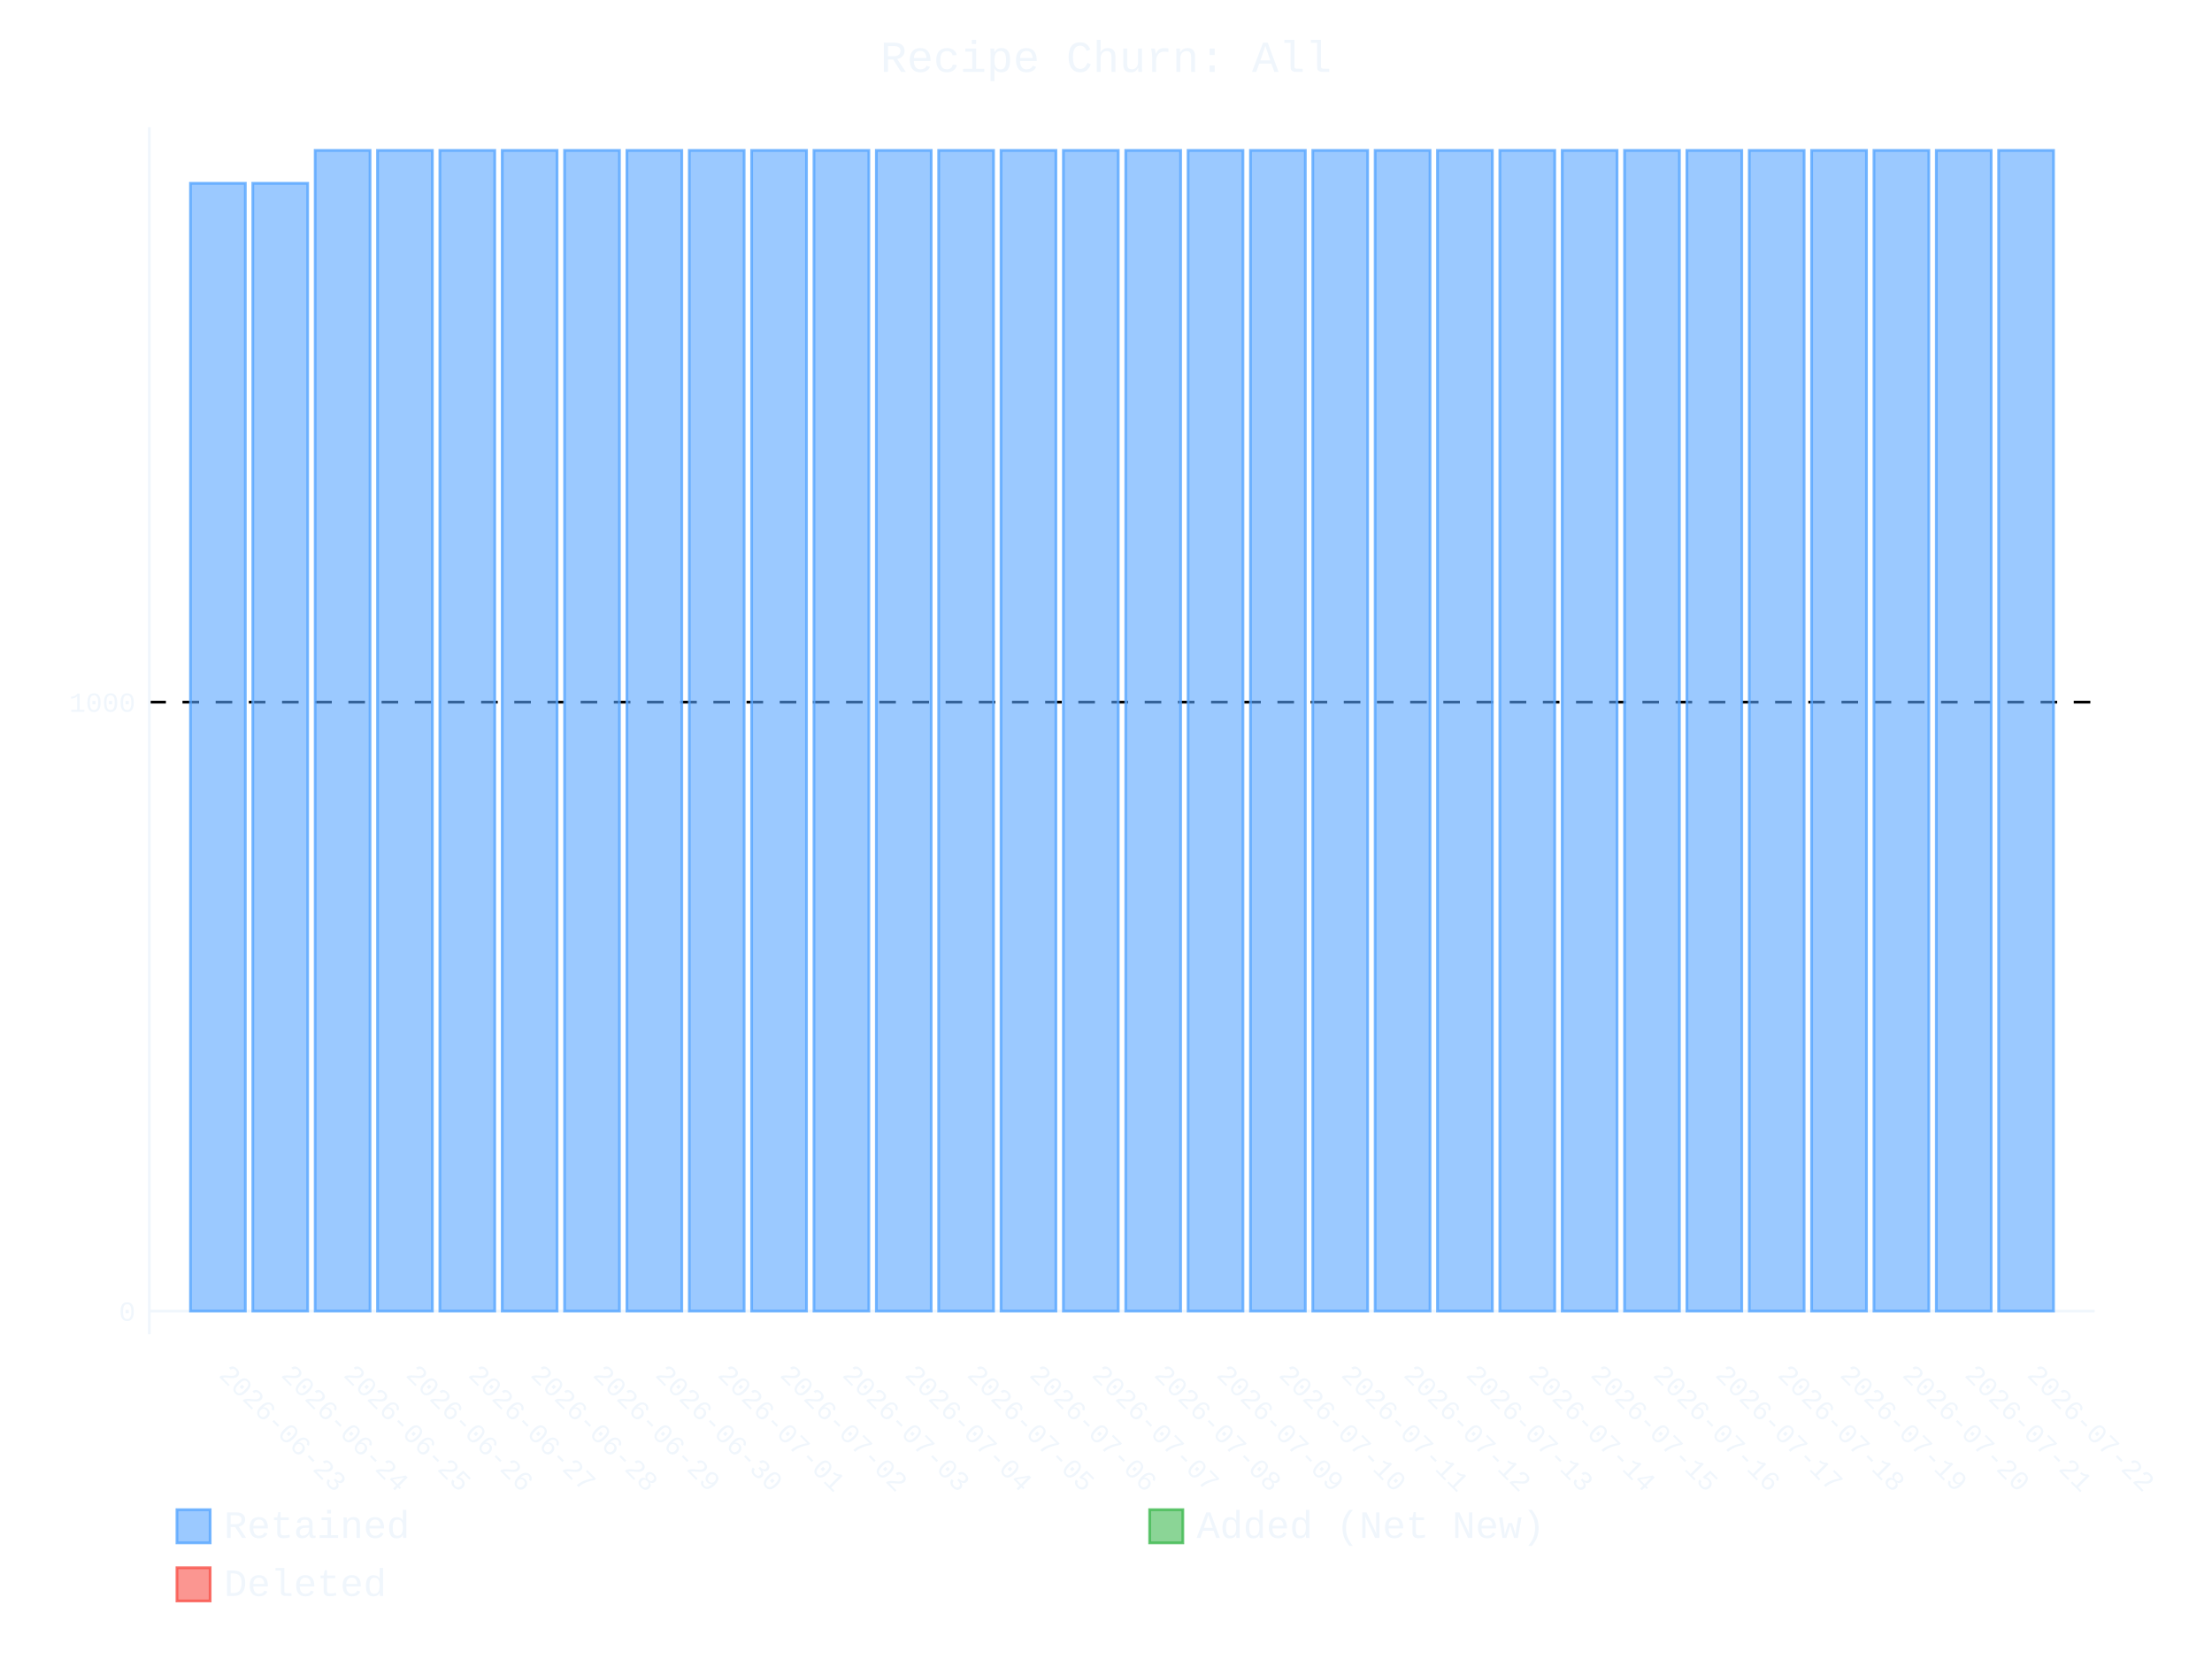
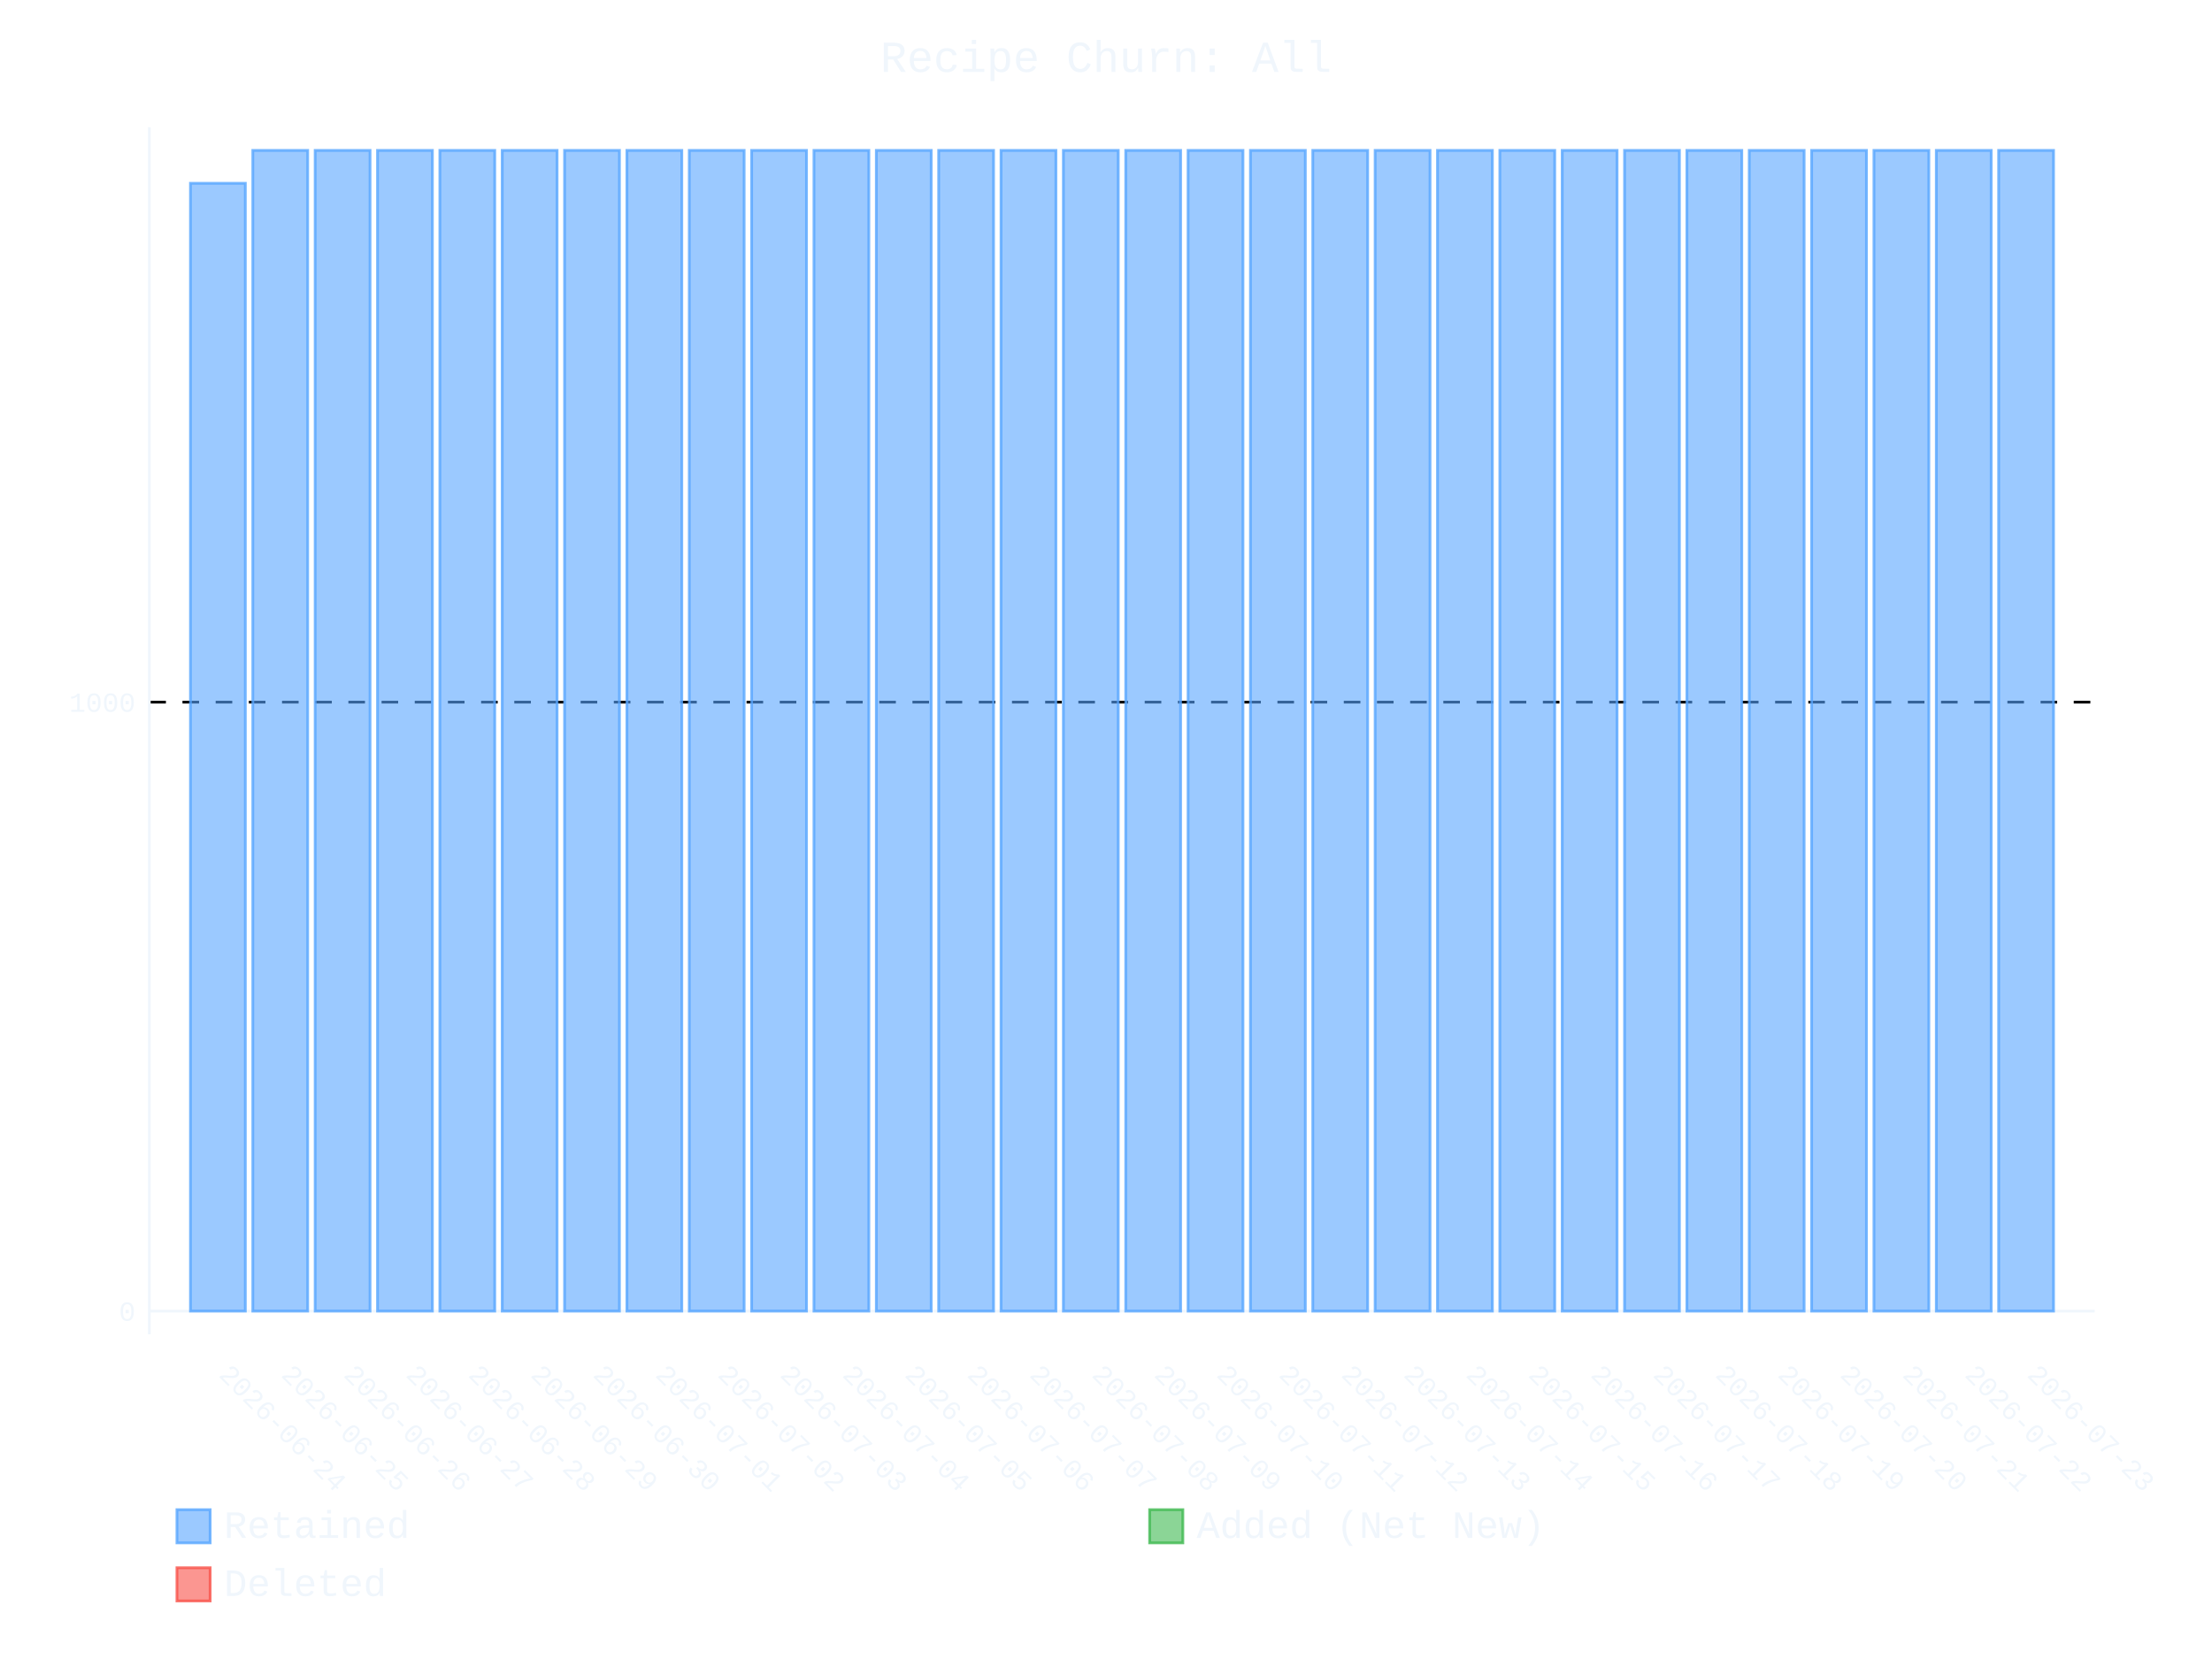
- <svg xmlns="http://www.w3.org/2000/svg" id="chart-eb82d4b1-c211-4259-9b1b-565c5b5a6d53" class="pygal-chart" viewBox="0 0 800 600">
+ <svg xmlns="http://www.w3.org/2000/svg" id="chart-2f24529b-43ed-4f67-8ab8-24f6288ad312" class="pygal-chart" viewBox="0 0 800 600">
  <defs>
-     <style type="text/css">#chart-eb82d4b1-c211-4259-9b1b-565c5b5a6d53{-webkit-user-select:none;-webkit-font-smoothing:antialiased;font-family:Consolas,"Liberation Mono",Menlo,Courier,monospace}#chart-eb82d4b1-c211-4259-9b1b-565c5b5a6d53 .title{font-family:Consolas,"Liberation Mono",Menlo,Courier,monospace;font-size:16px}#chart-eb82d4b1-c211-4259-9b1b-565c5b5a6d53 .legends .legend text{font-family:Consolas,"Liberation Mono",Menlo,Courier,monospace;font-size:14px}#chart-eb82d4b1-c211-4259-9b1b-565c5b5a6d53 .axis text{font-family:Consolas,"Liberation Mono",Menlo,Courier,monospace;font-size:10px}#chart-eb82d4b1-c211-4259-9b1b-565c5b5a6d53 .axis text.major{font-family:Consolas,"Liberation Mono",Menlo,Courier,monospace;font-size:10px}#chart-eb82d4b1-c211-4259-9b1b-565c5b5a6d53 .text-overlay text.value{font-family:Consolas,"Liberation Mono",Menlo,Courier,monospace;font-size:16px}#chart-eb82d4b1-c211-4259-9b1b-565c5b5a6d53 .text-overlay text.label{font-family:Consolas,"Liberation Mono",Menlo,Courier,monospace;font-size:10px}#chart-eb82d4b1-c211-4259-9b1b-565c5b5a6d53 .tooltip{font-family:Consolas,"Liberation Mono",Menlo,Courier,monospace;font-size:14px}#chart-eb82d4b1-c211-4259-9b1b-565c5b5a6d53 text.no_data{font-family:Consolas,"Liberation Mono",Menlo,Courier,monospace;font-size:64px}
- #chart-eb82d4b1-c211-4259-9b1b-565c5b5a6d53{background-color:transparent}#chart-eb82d4b1-c211-4259-9b1b-565c5b5a6d53 path,#chart-eb82d4b1-c211-4259-9b1b-565c5b5a6d53 line,#chart-eb82d4b1-c211-4259-9b1b-565c5b5a6d53 rect,#chart-eb82d4b1-c211-4259-9b1b-565c5b5a6d53 circle{-webkit-transition:400ms ease-in;-moz-transition:400ms ease-in;transition:400ms ease-in}#chart-eb82d4b1-c211-4259-9b1b-565c5b5a6d53 .graph &gt; .background{fill:transparent}#chart-eb82d4b1-c211-4259-9b1b-565c5b5a6d53 .plot &gt; .background{fill:transparent}#chart-eb82d4b1-c211-4259-9b1b-565c5b5a6d53 .graph{fill:#f0f6fc}#chart-eb82d4b1-c211-4259-9b1b-565c5b5a6d53 text.no_data{fill:#f0f6fc}#chart-eb82d4b1-c211-4259-9b1b-565c5b5a6d53 .title{fill:#f0f6fc}#chart-eb82d4b1-c211-4259-9b1b-565c5b5a6d53 .legends .legend text{fill:#f0f6fc}#chart-eb82d4b1-c211-4259-9b1b-565c5b5a6d53 .legends .legend:hover text{fill:#f0f6fc}#chart-eb82d4b1-c211-4259-9b1b-565c5b5a6d53 .axis .line{stroke:#f0f6fc}#chart-eb82d4b1-c211-4259-9b1b-565c5b5a6d53 .axis .guide.line{stroke:#9198a1}#chart-eb82d4b1-c211-4259-9b1b-565c5b5a6d53 .axis .major.line{stroke:#f0f6fc}#chart-eb82d4b1-c211-4259-9b1b-565c5b5a6d53 .axis text.major{fill:#f0f6fc}#chart-eb82d4b1-c211-4259-9b1b-565c5b5a6d53 .axis.y .guides:hover .guide.line,#chart-eb82d4b1-c211-4259-9b1b-565c5b5a6d53 .line-graph .axis.x .guides:hover .guide.line,#chart-eb82d4b1-c211-4259-9b1b-565c5b5a6d53 .stackedline-graph .axis.x .guides:hover .guide.line,#chart-eb82d4b1-c211-4259-9b1b-565c5b5a6d53 .xy-graph .axis.x .guides:hover .guide.line{stroke:#f0f6fc}#chart-eb82d4b1-c211-4259-9b1b-565c5b5a6d53 .axis .guides:hover text{fill:#f0f6fc}#chart-eb82d4b1-c211-4259-9b1b-565c5b5a6d53 .reactive{fill-opacity:.6;stroke-opacity:.8;stroke-width:1}#chart-eb82d4b1-c211-4259-9b1b-565c5b5a6d53 .ci{stroke:#f0f6fc}#chart-eb82d4b1-c211-4259-9b1b-565c5b5a6d53 .reactive.active,#chart-eb82d4b1-c211-4259-9b1b-565c5b5a6d53 .active .reactive{fill-opacity:.9;stroke-opacity:.9;stroke-width:4}#chart-eb82d4b1-c211-4259-9b1b-565c5b5a6d53 .ci .reactive.active{stroke-width:1.5}#chart-eb82d4b1-c211-4259-9b1b-565c5b5a6d53 .series text{fill:#f0f6fc}#chart-eb82d4b1-c211-4259-9b1b-565c5b5a6d53 .tooltip rect{fill:transparent;stroke:#f0f6fc;-webkit-transition:opacity 400ms ease-in;-moz-transition:opacity 400ms ease-in;transition:opacity 400ms ease-in}#chart-eb82d4b1-c211-4259-9b1b-565c5b5a6d53 .tooltip .label{fill:#f0f6fc}#chart-eb82d4b1-c211-4259-9b1b-565c5b5a6d53 .tooltip .label{fill:#f0f6fc}#chart-eb82d4b1-c211-4259-9b1b-565c5b5a6d53 .tooltip .legend{font-size:.8em;fill:#9198a1}#chart-eb82d4b1-c211-4259-9b1b-565c5b5a6d53 .tooltip .x_label{font-size:.6em;fill:#f0f6fc}#chart-eb82d4b1-c211-4259-9b1b-565c5b5a6d53 .tooltip .xlink{font-size:.5em;text-decoration:underline}#chart-eb82d4b1-c211-4259-9b1b-565c5b5a6d53 .tooltip .value{font-size:1.5em}#chart-eb82d4b1-c211-4259-9b1b-565c5b5a6d53 .bound{font-size:.5em}#chart-eb82d4b1-c211-4259-9b1b-565c5b5a6d53 .max-value{font-size:.75em;fill:#9198a1}#chart-eb82d4b1-c211-4259-9b1b-565c5b5a6d53 .map-element{fill:transparent;stroke:#9198a1 !important}#chart-eb82d4b1-c211-4259-9b1b-565c5b5a6d53 .map-element .reactive{fill-opacity:inherit;stroke-opacity:inherit}#chart-eb82d4b1-c211-4259-9b1b-565c5b5a6d53 .color-0,#chart-eb82d4b1-c211-4259-9b1b-565c5b5a6d53 .color-0 a:visited{stroke:#58a6ff;fill:#58a6ff}#chart-eb82d4b1-c211-4259-9b1b-565c5b5a6d53 .color-1,#chart-eb82d4b1-c211-4259-9b1b-565c5b5a6d53 .color-1 a:visited{stroke:#3fb950;fill:#3fb950}#chart-eb82d4b1-c211-4259-9b1b-565c5b5a6d53 .color-2,#chart-eb82d4b1-c211-4259-9b1b-565c5b5a6d53 .color-2 a:visited{stroke:#f85149;fill:#f85149}#chart-eb82d4b1-c211-4259-9b1b-565c5b5a6d53 .text-overlay .color-0 text{fill:black}#chart-eb82d4b1-c211-4259-9b1b-565c5b5a6d53 .text-overlay .color-1 text{fill:black}#chart-eb82d4b1-c211-4259-9b1b-565c5b5a6d53 .text-overlay .color-2 text{fill:black}
- #chart-eb82d4b1-c211-4259-9b1b-565c5b5a6d53 text.no_data{text-anchor:middle}#chart-eb82d4b1-c211-4259-9b1b-565c5b5a6d53 .guide.line{fill:none}#chart-eb82d4b1-c211-4259-9b1b-565c5b5a6d53 .centered{text-anchor:middle}#chart-eb82d4b1-c211-4259-9b1b-565c5b5a6d53 .title{text-anchor:middle}#chart-eb82d4b1-c211-4259-9b1b-565c5b5a6d53 .legends .legend text{fill-opacity:1}#chart-eb82d4b1-c211-4259-9b1b-565c5b5a6d53 .axis.x text{text-anchor:middle}#chart-eb82d4b1-c211-4259-9b1b-565c5b5a6d53 .axis.x:not(.web) text[transform]{text-anchor:start}#chart-eb82d4b1-c211-4259-9b1b-565c5b5a6d53 .axis.x:not(.web) text[transform].backwards{text-anchor:end}#chart-eb82d4b1-c211-4259-9b1b-565c5b5a6d53 .axis.y text{text-anchor:end}#chart-eb82d4b1-c211-4259-9b1b-565c5b5a6d53 .axis.y text[transform].backwards{text-anchor:start}#chart-eb82d4b1-c211-4259-9b1b-565c5b5a6d53 .axis.y2 text{text-anchor:start}#chart-eb82d4b1-c211-4259-9b1b-565c5b5a6d53 .axis.y2 text[transform].backwards{text-anchor:end}#chart-eb82d4b1-c211-4259-9b1b-565c5b5a6d53 .axis .guide.line{stroke-dasharray:4,4;stroke:black}#chart-eb82d4b1-c211-4259-9b1b-565c5b5a6d53 .axis .major.guide.line{stroke-dasharray:6,6;stroke:black}#chart-eb82d4b1-c211-4259-9b1b-565c5b5a6d53 .horizontal .axis.y .guide.line,#chart-eb82d4b1-c211-4259-9b1b-565c5b5a6d53 .horizontal .axis.y2 .guide.line,#chart-eb82d4b1-c211-4259-9b1b-565c5b5a6d53 .vertical .axis.x .guide.line{opacity:0}#chart-eb82d4b1-c211-4259-9b1b-565c5b5a6d53 .horizontal .axis.always_show .guide.line,#chart-eb82d4b1-c211-4259-9b1b-565c5b5a6d53 .vertical .axis.always_show .guide.line{opacity:1 !important}#chart-eb82d4b1-c211-4259-9b1b-565c5b5a6d53 .axis.y .guides:hover .guide.line,#chart-eb82d4b1-c211-4259-9b1b-565c5b5a6d53 .axis.y2 .guides:hover .guide.line,#chart-eb82d4b1-c211-4259-9b1b-565c5b5a6d53 .axis.x .guides:hover .guide.line{opacity:1}#chart-eb82d4b1-c211-4259-9b1b-565c5b5a6d53 .axis .guides:hover text{opacity:1}#chart-eb82d4b1-c211-4259-9b1b-565c5b5a6d53 .nofill{fill:none}#chart-eb82d4b1-c211-4259-9b1b-565c5b5a6d53 .subtle-fill{fill-opacity:.2}#chart-eb82d4b1-c211-4259-9b1b-565c5b5a6d53 .dot{stroke-width:1px;fill-opacity:1;stroke-opacity:1}#chart-eb82d4b1-c211-4259-9b1b-565c5b5a6d53 .dot.active{stroke-width:5px}#chart-eb82d4b1-c211-4259-9b1b-565c5b5a6d53 .dot.negative{fill:transparent}#chart-eb82d4b1-c211-4259-9b1b-565c5b5a6d53 text,#chart-eb82d4b1-c211-4259-9b1b-565c5b5a6d53 tspan{stroke:none !important}#chart-eb82d4b1-c211-4259-9b1b-565c5b5a6d53 .series text.active{opacity:1}#chart-eb82d4b1-c211-4259-9b1b-565c5b5a6d53 .tooltip rect{fill-opacity:.95;stroke-width:.5}#chart-eb82d4b1-c211-4259-9b1b-565c5b5a6d53 .tooltip text{fill-opacity:1}#chart-eb82d4b1-c211-4259-9b1b-565c5b5a6d53 .showable{visibility:hidden}#chart-eb82d4b1-c211-4259-9b1b-565c5b5a6d53 .showable.shown{visibility:visible}#chart-eb82d4b1-c211-4259-9b1b-565c5b5a6d53 .gauge-background{fill:rgba(229,229,229,1);stroke:none}#chart-eb82d4b1-c211-4259-9b1b-565c5b5a6d53 .bg-lines{stroke:transparent;stroke-width:2px}</style>
+     <style type="text/css">#chart-2f24529b-43ed-4f67-8ab8-24f6288ad312{-webkit-user-select:none;-webkit-font-smoothing:antialiased;font-family:Consolas,"Liberation Mono",Menlo,Courier,monospace}#chart-2f24529b-43ed-4f67-8ab8-24f6288ad312 .title{font-family:Consolas,"Liberation Mono",Menlo,Courier,monospace;font-size:16px}#chart-2f24529b-43ed-4f67-8ab8-24f6288ad312 .legends .legend text{font-family:Consolas,"Liberation Mono",Menlo,Courier,monospace;font-size:14px}#chart-2f24529b-43ed-4f67-8ab8-24f6288ad312 .axis text{font-family:Consolas,"Liberation Mono",Menlo,Courier,monospace;font-size:10px}#chart-2f24529b-43ed-4f67-8ab8-24f6288ad312 .axis text.major{font-family:Consolas,"Liberation Mono",Menlo,Courier,monospace;font-size:10px}#chart-2f24529b-43ed-4f67-8ab8-24f6288ad312 .text-overlay text.value{font-family:Consolas,"Liberation Mono",Menlo,Courier,monospace;font-size:16px}#chart-2f24529b-43ed-4f67-8ab8-24f6288ad312 .text-overlay text.label{font-family:Consolas,"Liberation Mono",Menlo,Courier,monospace;font-size:10px}#chart-2f24529b-43ed-4f67-8ab8-24f6288ad312 .tooltip{font-family:Consolas,"Liberation Mono",Menlo,Courier,monospace;font-size:14px}#chart-2f24529b-43ed-4f67-8ab8-24f6288ad312 text.no_data{font-family:Consolas,"Liberation Mono",Menlo,Courier,monospace;font-size:64px}
+ #chart-2f24529b-43ed-4f67-8ab8-24f6288ad312{background-color:transparent}#chart-2f24529b-43ed-4f67-8ab8-24f6288ad312 path,#chart-2f24529b-43ed-4f67-8ab8-24f6288ad312 line,#chart-2f24529b-43ed-4f67-8ab8-24f6288ad312 rect,#chart-2f24529b-43ed-4f67-8ab8-24f6288ad312 circle{-webkit-transition:400ms ease-in;-moz-transition:400ms ease-in;transition:400ms ease-in}#chart-2f24529b-43ed-4f67-8ab8-24f6288ad312 .graph &gt; .background{fill:transparent}#chart-2f24529b-43ed-4f67-8ab8-24f6288ad312 .plot &gt; .background{fill:transparent}#chart-2f24529b-43ed-4f67-8ab8-24f6288ad312 .graph{fill:#f0f6fc}#chart-2f24529b-43ed-4f67-8ab8-24f6288ad312 text.no_data{fill:#f0f6fc}#chart-2f24529b-43ed-4f67-8ab8-24f6288ad312 .title{fill:#f0f6fc}#chart-2f24529b-43ed-4f67-8ab8-24f6288ad312 .legends .legend text{fill:#f0f6fc}#chart-2f24529b-43ed-4f67-8ab8-24f6288ad312 .legends .legend:hover text{fill:#f0f6fc}#chart-2f24529b-43ed-4f67-8ab8-24f6288ad312 .axis .line{stroke:#f0f6fc}#chart-2f24529b-43ed-4f67-8ab8-24f6288ad312 .axis .guide.line{stroke:#9198a1}#chart-2f24529b-43ed-4f67-8ab8-24f6288ad312 .axis .major.line{stroke:#f0f6fc}#chart-2f24529b-43ed-4f67-8ab8-24f6288ad312 .axis text.major{fill:#f0f6fc}#chart-2f24529b-43ed-4f67-8ab8-24f6288ad312 .axis.y .guides:hover .guide.line,#chart-2f24529b-43ed-4f67-8ab8-24f6288ad312 .line-graph .axis.x .guides:hover .guide.line,#chart-2f24529b-43ed-4f67-8ab8-24f6288ad312 .stackedline-graph .axis.x .guides:hover .guide.line,#chart-2f24529b-43ed-4f67-8ab8-24f6288ad312 .xy-graph .axis.x .guides:hover .guide.line{stroke:#f0f6fc}#chart-2f24529b-43ed-4f67-8ab8-24f6288ad312 .axis .guides:hover text{fill:#f0f6fc}#chart-2f24529b-43ed-4f67-8ab8-24f6288ad312 .reactive{fill-opacity:.6;stroke-opacity:.8;stroke-width:1}#chart-2f24529b-43ed-4f67-8ab8-24f6288ad312 .ci{stroke:#f0f6fc}#chart-2f24529b-43ed-4f67-8ab8-24f6288ad312 .reactive.active,#chart-2f24529b-43ed-4f67-8ab8-24f6288ad312 .active .reactive{fill-opacity:.9;stroke-opacity:.9;stroke-width:4}#chart-2f24529b-43ed-4f67-8ab8-24f6288ad312 .ci .reactive.active{stroke-width:1.5}#chart-2f24529b-43ed-4f67-8ab8-24f6288ad312 .series text{fill:#f0f6fc}#chart-2f24529b-43ed-4f67-8ab8-24f6288ad312 .tooltip rect{fill:transparent;stroke:#f0f6fc;-webkit-transition:opacity 400ms ease-in;-moz-transition:opacity 400ms ease-in;transition:opacity 400ms ease-in}#chart-2f24529b-43ed-4f67-8ab8-24f6288ad312 .tooltip .label{fill:#f0f6fc}#chart-2f24529b-43ed-4f67-8ab8-24f6288ad312 .tooltip .label{fill:#f0f6fc}#chart-2f24529b-43ed-4f67-8ab8-24f6288ad312 .tooltip .legend{font-size:.8em;fill:#9198a1}#chart-2f24529b-43ed-4f67-8ab8-24f6288ad312 .tooltip .x_label{font-size:.6em;fill:#f0f6fc}#chart-2f24529b-43ed-4f67-8ab8-24f6288ad312 .tooltip .xlink{font-size:.5em;text-decoration:underline}#chart-2f24529b-43ed-4f67-8ab8-24f6288ad312 .tooltip .value{font-size:1.5em}#chart-2f24529b-43ed-4f67-8ab8-24f6288ad312 .bound{font-size:.5em}#chart-2f24529b-43ed-4f67-8ab8-24f6288ad312 .max-value{font-size:.75em;fill:#9198a1}#chart-2f24529b-43ed-4f67-8ab8-24f6288ad312 .map-element{fill:transparent;stroke:#9198a1 !important}#chart-2f24529b-43ed-4f67-8ab8-24f6288ad312 .map-element .reactive{fill-opacity:inherit;stroke-opacity:inherit}#chart-2f24529b-43ed-4f67-8ab8-24f6288ad312 .color-0,#chart-2f24529b-43ed-4f67-8ab8-24f6288ad312 .color-0 a:visited{stroke:#58a6ff;fill:#58a6ff}#chart-2f24529b-43ed-4f67-8ab8-24f6288ad312 .color-1,#chart-2f24529b-43ed-4f67-8ab8-24f6288ad312 .color-1 a:visited{stroke:#3fb950;fill:#3fb950}#chart-2f24529b-43ed-4f67-8ab8-24f6288ad312 .color-2,#chart-2f24529b-43ed-4f67-8ab8-24f6288ad312 .color-2 a:visited{stroke:#f85149;fill:#f85149}#chart-2f24529b-43ed-4f67-8ab8-24f6288ad312 .text-overlay .color-0 text{fill:black}#chart-2f24529b-43ed-4f67-8ab8-24f6288ad312 .text-overlay .color-1 text{fill:black}#chart-2f24529b-43ed-4f67-8ab8-24f6288ad312 .text-overlay .color-2 text{fill:black}
+ #chart-2f24529b-43ed-4f67-8ab8-24f6288ad312 text.no_data{text-anchor:middle}#chart-2f24529b-43ed-4f67-8ab8-24f6288ad312 .guide.line{fill:none}#chart-2f24529b-43ed-4f67-8ab8-24f6288ad312 .centered{text-anchor:middle}#chart-2f24529b-43ed-4f67-8ab8-24f6288ad312 .title{text-anchor:middle}#chart-2f24529b-43ed-4f67-8ab8-24f6288ad312 .legends .legend text{fill-opacity:1}#chart-2f24529b-43ed-4f67-8ab8-24f6288ad312 .axis.x text{text-anchor:middle}#chart-2f24529b-43ed-4f67-8ab8-24f6288ad312 .axis.x:not(.web) text[transform]{text-anchor:start}#chart-2f24529b-43ed-4f67-8ab8-24f6288ad312 .axis.x:not(.web) text[transform].backwards{text-anchor:end}#chart-2f24529b-43ed-4f67-8ab8-24f6288ad312 .axis.y text{text-anchor:end}#chart-2f24529b-43ed-4f67-8ab8-24f6288ad312 .axis.y text[transform].backwards{text-anchor:start}#chart-2f24529b-43ed-4f67-8ab8-24f6288ad312 .axis.y2 text{text-anchor:start}#chart-2f24529b-43ed-4f67-8ab8-24f6288ad312 .axis.y2 text[transform].backwards{text-anchor:end}#chart-2f24529b-43ed-4f67-8ab8-24f6288ad312 .axis .guide.line{stroke-dasharray:4,4;stroke:black}#chart-2f24529b-43ed-4f67-8ab8-24f6288ad312 .axis .major.guide.line{stroke-dasharray:6,6;stroke:black}#chart-2f24529b-43ed-4f67-8ab8-24f6288ad312 .horizontal .axis.y .guide.line,#chart-2f24529b-43ed-4f67-8ab8-24f6288ad312 .horizontal .axis.y2 .guide.line,#chart-2f24529b-43ed-4f67-8ab8-24f6288ad312 .vertical .axis.x .guide.line{opacity:0}#chart-2f24529b-43ed-4f67-8ab8-24f6288ad312 .horizontal .axis.always_show .guide.line,#chart-2f24529b-43ed-4f67-8ab8-24f6288ad312 .vertical .axis.always_show .guide.line{opacity:1 !important}#chart-2f24529b-43ed-4f67-8ab8-24f6288ad312 .axis.y .guides:hover .guide.line,#chart-2f24529b-43ed-4f67-8ab8-24f6288ad312 .axis.y2 .guides:hover .guide.line,#chart-2f24529b-43ed-4f67-8ab8-24f6288ad312 .axis.x .guides:hover .guide.line{opacity:1}#chart-2f24529b-43ed-4f67-8ab8-24f6288ad312 .axis .guides:hover text{opacity:1}#chart-2f24529b-43ed-4f67-8ab8-24f6288ad312 .nofill{fill:none}#chart-2f24529b-43ed-4f67-8ab8-24f6288ad312 .subtle-fill{fill-opacity:.2}#chart-2f24529b-43ed-4f67-8ab8-24f6288ad312 .dot{stroke-width:1px;fill-opacity:1;stroke-opacity:1}#chart-2f24529b-43ed-4f67-8ab8-24f6288ad312 .dot.active{stroke-width:5px}#chart-2f24529b-43ed-4f67-8ab8-24f6288ad312 .dot.negative{fill:transparent}#chart-2f24529b-43ed-4f67-8ab8-24f6288ad312 text,#chart-2f24529b-43ed-4f67-8ab8-24f6288ad312 tspan{stroke:none !important}#chart-2f24529b-43ed-4f67-8ab8-24f6288ad312 .series text.active{opacity:1}#chart-2f24529b-43ed-4f67-8ab8-24f6288ad312 .tooltip rect{fill-opacity:.95;stroke-width:.5}#chart-2f24529b-43ed-4f67-8ab8-24f6288ad312 .tooltip text{fill-opacity:1}#chart-2f24529b-43ed-4f67-8ab8-24f6288ad312 .showable{visibility:hidden}#chart-2f24529b-43ed-4f67-8ab8-24f6288ad312 .showable.shown{visibility:visible}#chart-2f24529b-43ed-4f67-8ab8-24f6288ad312 .gauge-background{fill:rgba(229,229,229,1);stroke:none}#chart-2f24529b-43ed-4f67-8ab8-24f6288ad312 .bg-lines{stroke:transparent;stroke-width:2px}</style>
  </defs>
  <g class="graph stackedbar-graph vertical">
    <rect x="0" y="0" width="800" height="600" class="background" />
    <g transform="translate(54, 46)" class="plot">
      <rect x="0" y="0" width="703.574" height="436.574" class="background" />
      <g class="axis y always_show">
        <g class="guides">
          <path d="M0 428.178 h703.574" class="axis major line" />
          <text x="-5" y="431.678" class="major">0</text>
        </g>
        <g class="guides">
          <path d="M0 207.935 h703.574" class="major guide line" />
          <text x="-5" y="211.435" class="major">1000</text>
        </g>
      </g>
      <g class="axis x">
        <path d="M0 0 v436.574" class="line" />
        <g class="guides">
          <path d="M24.805 0 v436.574" class="guide line" />
-           <text x="24.805" y="451.574" class="" transform="rotate(45 24.80548 451.5736)">2026-06-23</text>
+           <text x="24.805" y="451.574" class="" transform="rotate(45 24.80548 451.5736)">2026-06-24</text>
        </g>
        <g class="guides">
          <path d="M47.356 0 v436.574" class="guide line" />
-           <text x="47.356" y="451.574" class="" transform="rotate(45 47.35592 451.5736)">2026-06-24</text>
+           <text x="47.356" y="451.574" class="" transform="rotate(45 47.35592 451.5736)">2026-06-25</text>
        </g>
        <g class="guides">
          <path d="M69.906 0 v436.574" class="guide line" />
-           <text x="69.906" y="451.574" class="" transform="rotate(45 69.90635 451.5736)">2026-06-25</text>
+           <text x="69.906" y="451.574" class="" transform="rotate(45 69.90635 451.5736)">2026-06-26</text>
        </g>
        <g class="guides">
          <path d="M92.457 0 v436.574" class="guide line" />
-           <text x="92.457" y="451.574" class="" transform="rotate(45 92.45679 451.5736)">2026-06-26</text>
+           <text x="92.457" y="451.574" class="" transform="rotate(45 92.45679 451.5736)">2026-06-27</text>
        </g>
        <g class="guides">
          <path d="M115.007 0 v436.574" class="guide line" />
-           <text x="115.007" y="451.574" class="" transform="rotate(45 115.0072 451.5736)">2026-06-27</text>
+           <text x="115.007" y="451.574" class="" transform="rotate(45 115.0072 451.5736)">2026-06-28</text>
        </g>
        <g class="guides">
          <path d="M137.558 0 v436.574" class="guide line" />
-           <text x="137.558" y="451.574" class="" transform="rotate(45 137.5577 451.5736)">2026-06-28</text>
+           <text x="137.558" y="451.574" class="" transform="rotate(45 137.5577 451.5736)">2026-06-29</text>
        </g>
        <g class="guides">
          <path d="M160.108 0 v436.574" class="guide line" />
-           <text x="160.108" y="451.574" class="" transform="rotate(45 160.1081 451.5736)">2026-06-29</text>
+           <text x="160.108" y="451.574" class="" transform="rotate(45 160.1081 451.5736)">2026-06-30</text>
        </g>
        <g class="guides">
          <path d="M182.659 0 v436.574" class="guide line" />
-           <text x="182.659" y="451.574" class="" transform="rotate(45 182.6585 451.5736)">2026-06-30</text>
+           <text x="182.659" y="451.574" class="" transform="rotate(45 182.6585 451.5736)">2026-07-01</text>
        </g>
        <g class="guides">
          <path d="M205.209 0 v436.574" class="guide line" />
-           <text x="205.209" y="451.574" class="" transform="rotate(45 205.209 451.5736)">2026-07-01</text>
+           <text x="205.209" y="451.574" class="" transform="rotate(45 205.209 451.5736)">2026-07-02</text>
        </g>
        <g class="guides">
          <path d="M227.759 0 v436.574" class="guide line" />
-           <text x="227.759" y="451.574" class="" transform="rotate(45 227.7594 451.5736)">2026-07-02</text>
+           <text x="227.759" y="451.574" class="" transform="rotate(45 227.7594 451.5736)">2026-07-03</text>
        </g>
        <g class="guides">
          <path d="M250.31 0 v436.574" class="guide line" />
-           <text x="250.31" y="451.574" class="" transform="rotate(45 250.3098 451.5736)">2026-07-03</text>
+           <text x="250.31" y="451.574" class="" transform="rotate(45 250.3098 451.5736)">2026-07-04</text>
        </g>
        <g class="guides">
          <path d="M272.86 0 v436.574" class="guide line" />
-           <text x="272.86" y="451.574" class="" transform="rotate(45 272.8603 451.5736)">2026-07-04</text>
+           <text x="272.86" y="451.574" class="" transform="rotate(45 272.8603 451.5736)">2026-07-05</text>
        </g>
        <g class="guides">
          <path d="M295.411 0 v436.574" class="guide line" />
-           <text x="295.411" y="451.574" class="" transform="rotate(45 295.4107 451.5736)">2026-07-05</text>
+           <text x="295.411" y="451.574" class="" transform="rotate(45 295.4107 451.5736)">2026-07-06</text>
        </g>
        <g class="guides">
          <path d="M317.961 0 v436.574" class="guide line" />
-           <text x="317.961" y="451.574" class="" transform="rotate(45 317.9611 451.5736)">2026-07-06</text>
+           <text x="317.961" y="451.574" class="" transform="rotate(45 317.9611 451.5736)">2026-07-07</text>
        </g>
        <g class="guides">
          <path d="M340.512 0 v436.574" class="guide line" />
-           <text x="340.512" y="451.574" class="" transform="rotate(45 340.5116 451.5736)">2026-07-07</text>
+           <text x="340.512" y="451.574" class="" transform="rotate(45 340.5116 451.5736)">2026-07-08</text>
        </g>
        <g class="guides">
          <path d="M363.062 0 v436.574" class="guide line" />
-           <text x="363.062" y="451.574" class="" transform="rotate(45 363.062 451.5736)">2026-07-08</text>
+           <text x="363.062" y="451.574" class="" transform="rotate(45 363.062 451.5736)">2026-07-09</text>
        </g>
        <g class="guides">
          <path d="M385.612 0 v436.574" class="guide line" />
-           <text x="385.612" y="451.574" class="" transform="rotate(45 385.6125 451.5736)">2026-07-09</text>
+           <text x="385.612" y="451.574" class="" transform="rotate(45 385.6125 451.5736)">2026-07-10</text>
        </g>
        <g class="guides">
          <path d="M408.163 0 v436.574" class="guide line" />
-           <text x="408.163" y="451.574" class="" transform="rotate(45 408.1629 451.5736)">2026-07-10</text>
+           <text x="408.163" y="451.574" class="" transform="rotate(45 408.1629 451.5736)">2026-07-11</text>
        </g>
        <g class="guides">
          <path d="M430.713 0 v436.574" class="guide line" />
-           <text x="430.713" y="451.574" class="" transform="rotate(45 430.7133 451.5736)">2026-07-11</text>
+           <text x="430.713" y="451.574" class="" transform="rotate(45 430.7133 451.5736)">2026-07-12</text>
        </g>
        <g class="guides">
          <path d="M453.264 0 v436.574" class="guide line" />
-           <text x="453.264" y="451.574" class="" transform="rotate(45 453.2638 451.5736)">2026-07-12</text>
+           <text x="453.264" y="451.574" class="" transform="rotate(45 453.2638 451.5736)">2026-07-13</text>
        </g>
        <g class="guides">
          <path d="M475.814 0 v436.574" class="guide line" />
-           <text x="475.814" y="451.574" class="" transform="rotate(45 475.8142 451.5736)">2026-07-13</text>
+           <text x="475.814" y="451.574" class="" transform="rotate(45 475.8142 451.5736)">2026-07-14</text>
        </g>
        <g class="guides">
          <path d="M498.365 0 v436.574" class="guide line" />
-           <text x="498.365" y="451.574" class="" transform="rotate(45 498.3646 451.5736)">2026-07-14</text>
+           <text x="498.365" y="451.574" class="" transform="rotate(45 498.3646 451.5736)">2026-07-15</text>
        </g>
        <g class="guides">
          <path d="M520.915 0 v436.574" class="guide line" />
-           <text x="520.915" y="451.574" class="" transform="rotate(45 520.9151 451.5736)">2026-07-15</text>
+           <text x="520.915" y="451.574" class="" transform="rotate(45 520.9151 451.5736)">2026-07-16</text>
        </g>
        <g class="guides">
          <path d="M543.466 0 v436.574" class="guide line" />
-           <text x="543.465" y="451.574" class="" transform="rotate(45 543.4655 451.5736)">2026-07-16</text>
+           <text x="543.465" y="451.574" class="" transform="rotate(45 543.4655 451.5736)">2026-07-17</text>
        </g>
        <g class="guides">
          <path d="M566.016 0 v436.574" class="guide line" />
-           <text x="566.016" y="451.574" class="" transform="rotate(45 566.0159 451.5736)">2026-07-17</text>
+           <text x="566.016" y="451.574" class="" transform="rotate(45 566.0159 451.5736)">2026-07-18</text>
        </g>
        <g class="guides">
          <path d="M588.566 0 v436.574" class="guide line" />
-           <text x="588.566" y="451.574" class="" transform="rotate(45 588.5664 451.5736)">2026-07-18</text>
+           <text x="588.566" y="451.574" class="" transform="rotate(45 588.5664 451.5736)">2026-07-19</text>
        </g>
        <g class="guides">
          <path d="M611.117 0 v436.574" class="guide line" />
-           <text x="611.117" y="451.574" class="" transform="rotate(45 611.1168 451.5736)">2026-07-19</text>
+           <text x="611.117" y="451.574" class="" transform="rotate(45 611.1168 451.5736)">2026-07-20</text>
        </g>
        <g class="guides">
          <path d="M633.667 0 v436.574" class="guide line" />
-           <text x="633.667" y="451.574" class="" transform="rotate(45 633.6672 451.5736)">2026-07-20</text>
+           <text x="633.667" y="451.574" class="" transform="rotate(45 633.6672 451.5736)">2026-07-21</text>
        </g>
        <g class="guides">
          <path d="M656.218 0 v436.574" class="guide line" />
-           <text x="656.218" y="451.574" class="" transform="rotate(45 656.2177 451.5736)">2026-07-21</text>
+           <text x="656.218" y="451.574" class="" transform="rotate(45 656.2177 451.5736)">2026-07-22</text>
        </g>
        <g class="guides">
          <path d="M678.768 0 v436.574" class="guide line" />
-           <text x="678.768" y="451.574" class="" transform="rotate(45 678.7681 451.5736)">2026-07-22</text>
+           <text x="678.768" y="451.574" class="" transform="rotate(45 678.7681 451.5736)">2026-07-23</text>
        </g>
      </g>
      <g class="series serie-0 color-0">
        <g class="bars">
          <g class="bar">
            <rect x="14.883" y="20.289" rx="0" ry="0" width="19.844" height="407.889" class="rect reactive tooltip-trigger" />
          </g>
          <g class="bar">
-             <rect x="37.434" y="20.289" rx="0" ry="0" width="19.844" height="407.889" class="rect reactive tooltip-trigger" />
+             <rect x="37.434" y="8.396" rx="0" ry="0" width="19.844" height="419.782" class="rect reactive tooltip-trigger" />
          </g>
          <g class="bar">
            <rect x="59.984" y="8.396" rx="0" ry="0" width="19.844" height="419.782" class="rect reactive tooltip-trigger" />
          </g>
          <g class="bar">
            <rect x="82.535" y="8.396" rx="0" ry="0" width="19.844" height="419.782" class="rect reactive tooltip-trigger" />
          </g>
          <g class="bar">
            <rect x="105.085" y="8.396" rx="0" ry="0" width="19.844" height="419.782" class="rect reactive tooltip-trigger" />
          </g>
          <g class="bar">
            <rect x="127.635" y="8.396" rx="0" ry="0" width="19.844" height="419.782" class="rect reactive tooltip-trigger" />
          </g>
          <g class="bar">
            <rect x="150.186" y="8.396" rx="0" ry="0" width="19.844" height="419.782" class="rect reactive tooltip-trigger" />
          </g>
          <g class="bar">
            <rect x="172.736" y="8.396" rx="0" ry="0" width="19.844" height="419.782" class="rect reactive tooltip-trigger" />
          </g>
          <g class="bar">
            <rect x="195.287" y="8.396" rx="0" ry="0" width="19.844" height="419.782" class="rect reactive tooltip-trigger" />
          </g>
          <g class="bar">
            <rect x="217.837" y="8.396" rx="0" ry="0" width="19.844" height="419.782" class="rect reactive tooltip-trigger" />
          </g>
          <g class="bar">
            <rect x="240.388" y="8.396" rx="0" ry="0" width="19.844" height="419.782" class="rect reactive tooltip-trigger" />
          </g>
          <g class="bar">
            <rect x="262.938" y="8.396" rx="0" ry="0" width="19.844" height="419.782" class="rect reactive tooltip-trigger" />
          </g>
          <g class="bar">
            <rect x="285.489" y="8.396" rx="0" ry="0" width="19.844" height="419.782" class="rect reactive tooltip-trigger" />
          </g>
          <g class="bar">
            <rect x="308.039" y="8.396" rx="0" ry="0" width="19.844" height="419.782" class="rect reactive tooltip-trigger" />
          </g>
          <g class="bar">
            <rect x="330.589" y="8.396" rx="0" ry="0" width="19.844" height="419.782" class="rect reactive tooltip-trigger" />
          </g>
          <g class="bar">
            <rect x="353.14" y="8.396" rx="0" ry="0" width="19.844" height="419.782" class="rect reactive tooltip-trigger" />
          </g>
          <g class="bar">
            <rect x="375.69" y="8.396" rx="0" ry="0" width="19.844" height="419.782" class="rect reactive tooltip-trigger" />
          </g>
          <g class="bar">
            <rect x="398.241" y="8.396" rx="0" ry="0" width="19.844" height="419.782" class="rect reactive tooltip-trigger" />
          </g>
          <g class="bar">
            <rect x="420.791" y="8.396" rx="0" ry="0" width="19.844" height="419.782" class="rect reactive tooltip-trigger" />
          </g>
          <g class="bar">
            <rect x="443.342" y="8.396" rx="0" ry="0" width="19.844" height="419.782" class="rect reactive tooltip-trigger" />
          </g>
          <g class="bar">
            <rect x="465.892" y="8.396" rx="0" ry="0" width="19.844" height="419.782" class="rect reactive tooltip-trigger" />
          </g>
          <g class="bar">
            <rect x="488.442" y="8.396" rx="0" ry="0" width="19.844" height="419.782" class="rect reactive tooltip-trigger" />
          </g>
          <g class="bar">
            <rect x="510.993" y="8.396" rx="0" ry="0" width="19.844" height="419.782" class="rect reactive tooltip-trigger" />
          </g>
          <g class="bar">
            <rect x="533.543" y="8.396" rx="0" ry="0" width="19.844" height="419.782" class="rect reactive tooltip-trigger" />
          </g>
          <g class="bar">
            <rect x="556.094" y="8.396" rx="0" ry="0" width="19.844" height="419.782" class="rect reactive tooltip-trigger" />
          </g>
          <g class="bar">
            <rect x="578.644" y="8.396" rx="0" ry="0" width="19.844" height="419.782" class="rect reactive tooltip-trigger" />
          </g>
          <g class="bar">
            <rect x="601.195" y="8.396" rx="0" ry="0" width="19.844" height="419.782" class="rect reactive tooltip-trigger" />
          </g>
          <g class="bar">
            <rect x="623.745" y="8.396" rx="0" ry="0" width="19.844" height="419.782" class="rect reactive tooltip-trigger" />
          </g>
          <g class="bar">
            <rect x="646.295" y="8.396" rx="0" ry="0" width="19.844" height="419.782" class="rect reactive tooltip-trigger" />
          </g>
          <g class="bar">
            <rect x="668.846" y="8.396" rx="0" ry="0" width="19.844" height="419.782" class="rect reactive tooltip-trigger" />
          </g>
        </g>
      </g>
      <g class="series serie-1 color-1">
        <g class="bars">
          <g class="bar">
            <rect x="14.883" y="20.289" rx="0" ry="0" width="19.844" height="0.0" class="rect reactive tooltip-trigger" />
          </g>
          <g class="bar">
-             <rect x="37.434" y="20.289" rx="0" ry="0" width="19.844" height="0.0" class="rect reactive tooltip-trigger" />
+             <rect x="37.434" y="8.396" rx="0" ry="0" width="19.844" height="0.0" class="rect reactive tooltip-trigger" />
          </g>
          <g class="bar">
            <rect x="59.984" y="8.396" rx="0" ry="0" width="19.844" height="0.0" class="rect reactive tooltip-trigger" />
          </g>
          <g class="bar">
            <rect x="82.535" y="8.396" rx="0" ry="0" width="19.844" height="0.0" class="rect reactive tooltip-trigger" />
          </g>
          <g class="bar">
            <rect x="105.085" y="8.396" rx="0" ry="0" width="19.844" height="0.0" class="rect reactive tooltip-trigger" />
          </g>
          <g class="bar">
            <rect x="127.635" y="8.396" rx="0" ry="0" width="19.844" height="0.0" class="rect reactive tooltip-trigger" />
          </g>
          <g class="bar">
            <rect x="150.186" y="8.396" rx="0" ry="0" width="19.844" height="0.0" class="rect reactive tooltip-trigger" />
          </g>
          <g class="bar">
            <rect x="172.736" y="8.396" rx="0" ry="0" width="19.844" height="0.0" class="rect reactive tooltip-trigger" />
          </g>
          <g class="bar">
            <rect x="195.287" y="8.396" rx="0" ry="0" width="19.844" height="0.0" class="rect reactive tooltip-trigger" />
          </g>
          <g class="bar">
            <rect x="217.837" y="8.396" rx="0" ry="0" width="19.844" height="0.0" class="rect reactive tooltip-trigger" />
          </g>
          <g class="bar">
            <rect x="240.388" y="8.396" rx="0" ry="0" width="19.844" height="0.0" class="rect reactive tooltip-trigger" />
          </g>
          <g class="bar">
            <rect x="262.938" y="8.396" rx="0" ry="0" width="19.844" height="0.0" class="rect reactive tooltip-trigger" />
          </g>
          <g class="bar">
            <rect x="285.489" y="8.396" rx="0" ry="0" width="19.844" height="0.0" class="rect reactive tooltip-trigger" />
          </g>
          <g class="bar">
            <rect x="308.039" y="8.396" rx="0" ry="0" width="19.844" height="0.0" class="rect reactive tooltip-trigger" />
          </g>
          <g class="bar">
            <rect x="330.589" y="8.396" rx="0" ry="0" width="19.844" height="0.0" class="rect reactive tooltip-trigger" />
          </g>
          <g class="bar">
            <rect x="353.14" y="8.396" rx="0" ry="0" width="19.844" height="0.0" class="rect reactive tooltip-trigger" />
          </g>
          <g class="bar">
            <rect x="375.69" y="8.396" rx="0" ry="0" width="19.844" height="0.0" class="rect reactive tooltip-trigger" />
          </g>
          <g class="bar">
            <rect x="398.241" y="8.396" rx="0" ry="0" width="19.844" height="0.0" class="rect reactive tooltip-trigger" />
          </g>
          <g class="bar">
            <rect x="420.791" y="8.396" rx="0" ry="0" width="19.844" height="0.0" class="rect reactive tooltip-trigger" />
          </g>
          <g class="bar">
            <rect x="443.342" y="8.396" rx="0" ry="0" width="19.844" height="0.0" class="rect reactive tooltip-trigger" />
          </g>
          <g class="bar">
            <rect x="465.892" y="8.396" rx="0" ry="0" width="19.844" height="0.0" class="rect reactive tooltip-trigger" />
          </g>
          <g class="bar">
            <rect x="488.442" y="8.396" rx="0" ry="0" width="19.844" height="0.0" class="rect reactive tooltip-trigger" />
          </g>
          <g class="bar">
            <rect x="510.993" y="8.396" rx="0" ry="0" width="19.844" height="0.0" class="rect reactive tooltip-trigger" />
          </g>
          <g class="bar">
            <rect x="533.543" y="8.396" rx="0" ry="0" width="19.844" height="0.0" class="rect reactive tooltip-trigger" />
          </g>
          <g class="bar">
            <rect x="556.094" y="8.396" rx="0" ry="0" width="19.844" height="0.0" class="rect reactive tooltip-trigger" />
          </g>
          <g class="bar">
            <rect x="578.644" y="8.396" rx="0" ry="0" width="19.844" height="0.0" class="rect reactive tooltip-trigger" />
          </g>
          <g class="bar">
            <rect x="601.195" y="8.396" rx="0" ry="0" width="19.844" height="0.0" class="rect reactive tooltip-trigger" />
          </g>
          <g class="bar">
            <rect x="623.745" y="8.396" rx="0" ry="0" width="19.844" height="0.0" class="rect reactive tooltip-trigger" />
          </g>
          <g class="bar">
            <rect x="646.295" y="8.396" rx="0" ry="0" width="19.844" height="0.0" class="rect reactive tooltip-trigger" />
          </g>
          <g class="bar">
            <rect x="668.846" y="8.396" rx="0" ry="0" width="19.844" height="0.0" class="rect reactive tooltip-trigger" />
          </g>
        </g>
      </g>
      <g class="series serie-2 color-2">
        <g class="bars">
          <g class="bar">
            <rect x="14.883" y="20.289" rx="0" ry="0" width="19.844" height="0.0" class="rect reactive tooltip-trigger" />
          </g>
          <g class="bar">
-             <rect x="37.434" y="20.289" rx="0" ry="0" width="19.844" height="0.0" class="rect reactive tooltip-trigger" />
+             <rect x="37.434" y="8.396" rx="0" ry="0" width="19.844" height="0.0" class="rect reactive tooltip-trigger" />
          </g>
          <g class="bar">
            <rect x="59.984" y="8.396" rx="0" ry="0" width="19.844" height="0.0" class="rect reactive tooltip-trigger" />
          </g>
          <g class="bar">
            <rect x="82.535" y="8.396" rx="0" ry="0" width="19.844" height="0.0" class="rect reactive tooltip-trigger" />
          </g>
          <g class="bar">
            <rect x="105.085" y="8.396" rx="0" ry="0" width="19.844" height="0.0" class="rect reactive tooltip-trigger" />
          </g>
          <g class="bar">
            <rect x="127.635" y="8.396" rx="0" ry="0" width="19.844" height="0.0" class="rect reactive tooltip-trigger" />
          </g>
          <g class="bar">
            <rect x="150.186" y="8.396" rx="0" ry="0" width="19.844" height="0.0" class="rect reactive tooltip-trigger" />
          </g>
          <g class="bar">
            <rect x="172.736" y="8.396" rx="0" ry="0" width="19.844" height="0.0" class="rect reactive tooltip-trigger" />
          </g>
          <g class="bar">
            <rect x="195.287" y="8.396" rx="0" ry="0" width="19.844" height="0.0" class="rect reactive tooltip-trigger" />
          </g>
          <g class="bar">
            <rect x="217.837" y="8.396" rx="0" ry="0" width="19.844" height="0.0" class="rect reactive tooltip-trigger" />
          </g>
          <g class="bar">
            <rect x="240.388" y="8.396" rx="0" ry="0" width="19.844" height="0.0" class="rect reactive tooltip-trigger" />
          </g>
          <g class="bar">
            <rect x="262.938" y="8.396" rx="0" ry="0" width="19.844" height="0.0" class="rect reactive tooltip-trigger" />
          </g>
          <g class="bar">
            <rect x="285.489" y="8.396" rx="0" ry="0" width="19.844" height="0.0" class="rect reactive tooltip-trigger" />
          </g>
          <g class="bar">
            <rect x="308.039" y="8.396" rx="0" ry="0" width="19.844" height="0.0" class="rect reactive tooltip-trigger" />
          </g>
          <g class="bar">
            <rect x="330.589" y="8.396" rx="0" ry="0" width="19.844" height="0.0" class="rect reactive tooltip-trigger" />
          </g>
          <g class="bar">
            <rect x="353.14" y="8.396" rx="0" ry="0" width="19.844" height="0.0" class="rect reactive tooltip-trigger" />
          </g>
          <g class="bar">
            <rect x="375.69" y="8.396" rx="0" ry="0" width="19.844" height="0.0" class="rect reactive tooltip-trigger" />
          </g>
          <g class="bar">
            <rect x="398.241" y="8.396" rx="0" ry="0" width="19.844" height="0.0" class="rect reactive tooltip-trigger" />
          </g>
          <g class="bar">
            <rect x="420.791" y="8.396" rx="0" ry="0" width="19.844" height="0.0" class="rect reactive tooltip-trigger" />
          </g>
          <g class="bar">
            <rect x="443.342" y="8.396" rx="0" ry="0" width="19.844" height="0.0" class="rect reactive tooltip-trigger" />
          </g>
          <g class="bar">
            <rect x="465.892" y="8.396" rx="0" ry="0" width="19.844" height="0.0" class="rect reactive tooltip-trigger" />
          </g>
          <g class="bar">
            <rect x="488.442" y="8.396" rx="0" ry="0" width="19.844" height="0.0" class="rect reactive tooltip-trigger" />
          </g>
          <g class="bar">
            <rect x="510.993" y="8.396" rx="0" ry="0" width="19.844" height="0.0" class="rect reactive tooltip-trigger" />
          </g>
          <g class="bar">
            <rect x="533.543" y="8.396" rx="0" ry="0" width="19.844" height="0.0" class="rect reactive tooltip-trigger" />
          </g>
          <g class="bar">
            <rect x="556.094" y="8.396" rx="0" ry="0" width="19.844" height="0.0" class="rect reactive tooltip-trigger" />
          </g>
          <g class="bar">
            <rect x="578.644" y="8.396" rx="0" ry="0" width="19.844" height="0.0" class="rect reactive tooltip-trigger" />
          </g>
          <g class="bar">
            <rect x="601.195" y="8.396" rx="0" ry="0" width="19.844" height="0.0" class="rect reactive tooltip-trigger" />
          </g>
          <g class="bar">
            <rect x="623.745" y="8.396" rx="0" ry="0" width="19.844" height="0.0" class="rect reactive tooltip-trigger" />
          </g>
          <g class="bar">
            <rect x="646.295" y="8.396" rx="0" ry="0" width="19.844" height="0.0" class="rect reactive tooltip-trigger" />
          </g>
          <g class="bar">
            <rect x="668.846" y="8.396" rx="0" ry="0" width="19.844" height="0.0" class="rect reactive tooltip-trigger" />
          </g>
        </g>
      </g>
    </g>
    <g class="titles">
      <text x="400.0" y="26" class="title plot_title">Recipe Churn: All</text>
    </g>
    <g transform="translate(54, 46)" class="plot overlay">
      <g class="series serie-0 color-0" />
      <g class="series serie-1 color-1" />
      <g class="series serie-2 color-2" />
    </g>
    <g transform="translate(54, 46)" class="plot text-overlay">
      <g class="series serie-0 color-0" />
      <g class="series serie-1 color-1" />
      <g class="series serie-2 color-2" />
    </g>
    <g transform="translate(54, 46)" class="plot tooltip-overlay">
      <g transform="translate(0 0)" style="opacity: 0" class="tooltip">
        <rect rx="0" ry="0" width="0" height="0" class="tooltip-box" />
        <g class="text" />
      </g>
    </g>
    <g transform="translate(64, 545)" class="legends">
      <g id="activate-serie-0" class="legend reactive activate-serie">
        <rect x="0.0" y="1.0" width="12" height="12" class="color-0 reactive" />
        <text x="17.0" y="11.2">Retained</text>
      </g>
      <g id="activate-serie-1" class="legend reactive activate-serie">
        <rect x="351.787" y="1.0" width="12" height="12" class="color-1 reactive" />
        <text x="368.787" y="11.2">Added (Net New)</text>
      </g>
      <g id="activate-serie-2" class="legend reactive activate-serie">
        <rect x="0.0" y="22.0" width="12" height="12" class="color-2 reactive" />
        <text x="17.0" y="32.2">Deleted</text>
      </g>
    </g>
  </g>
</svg>
